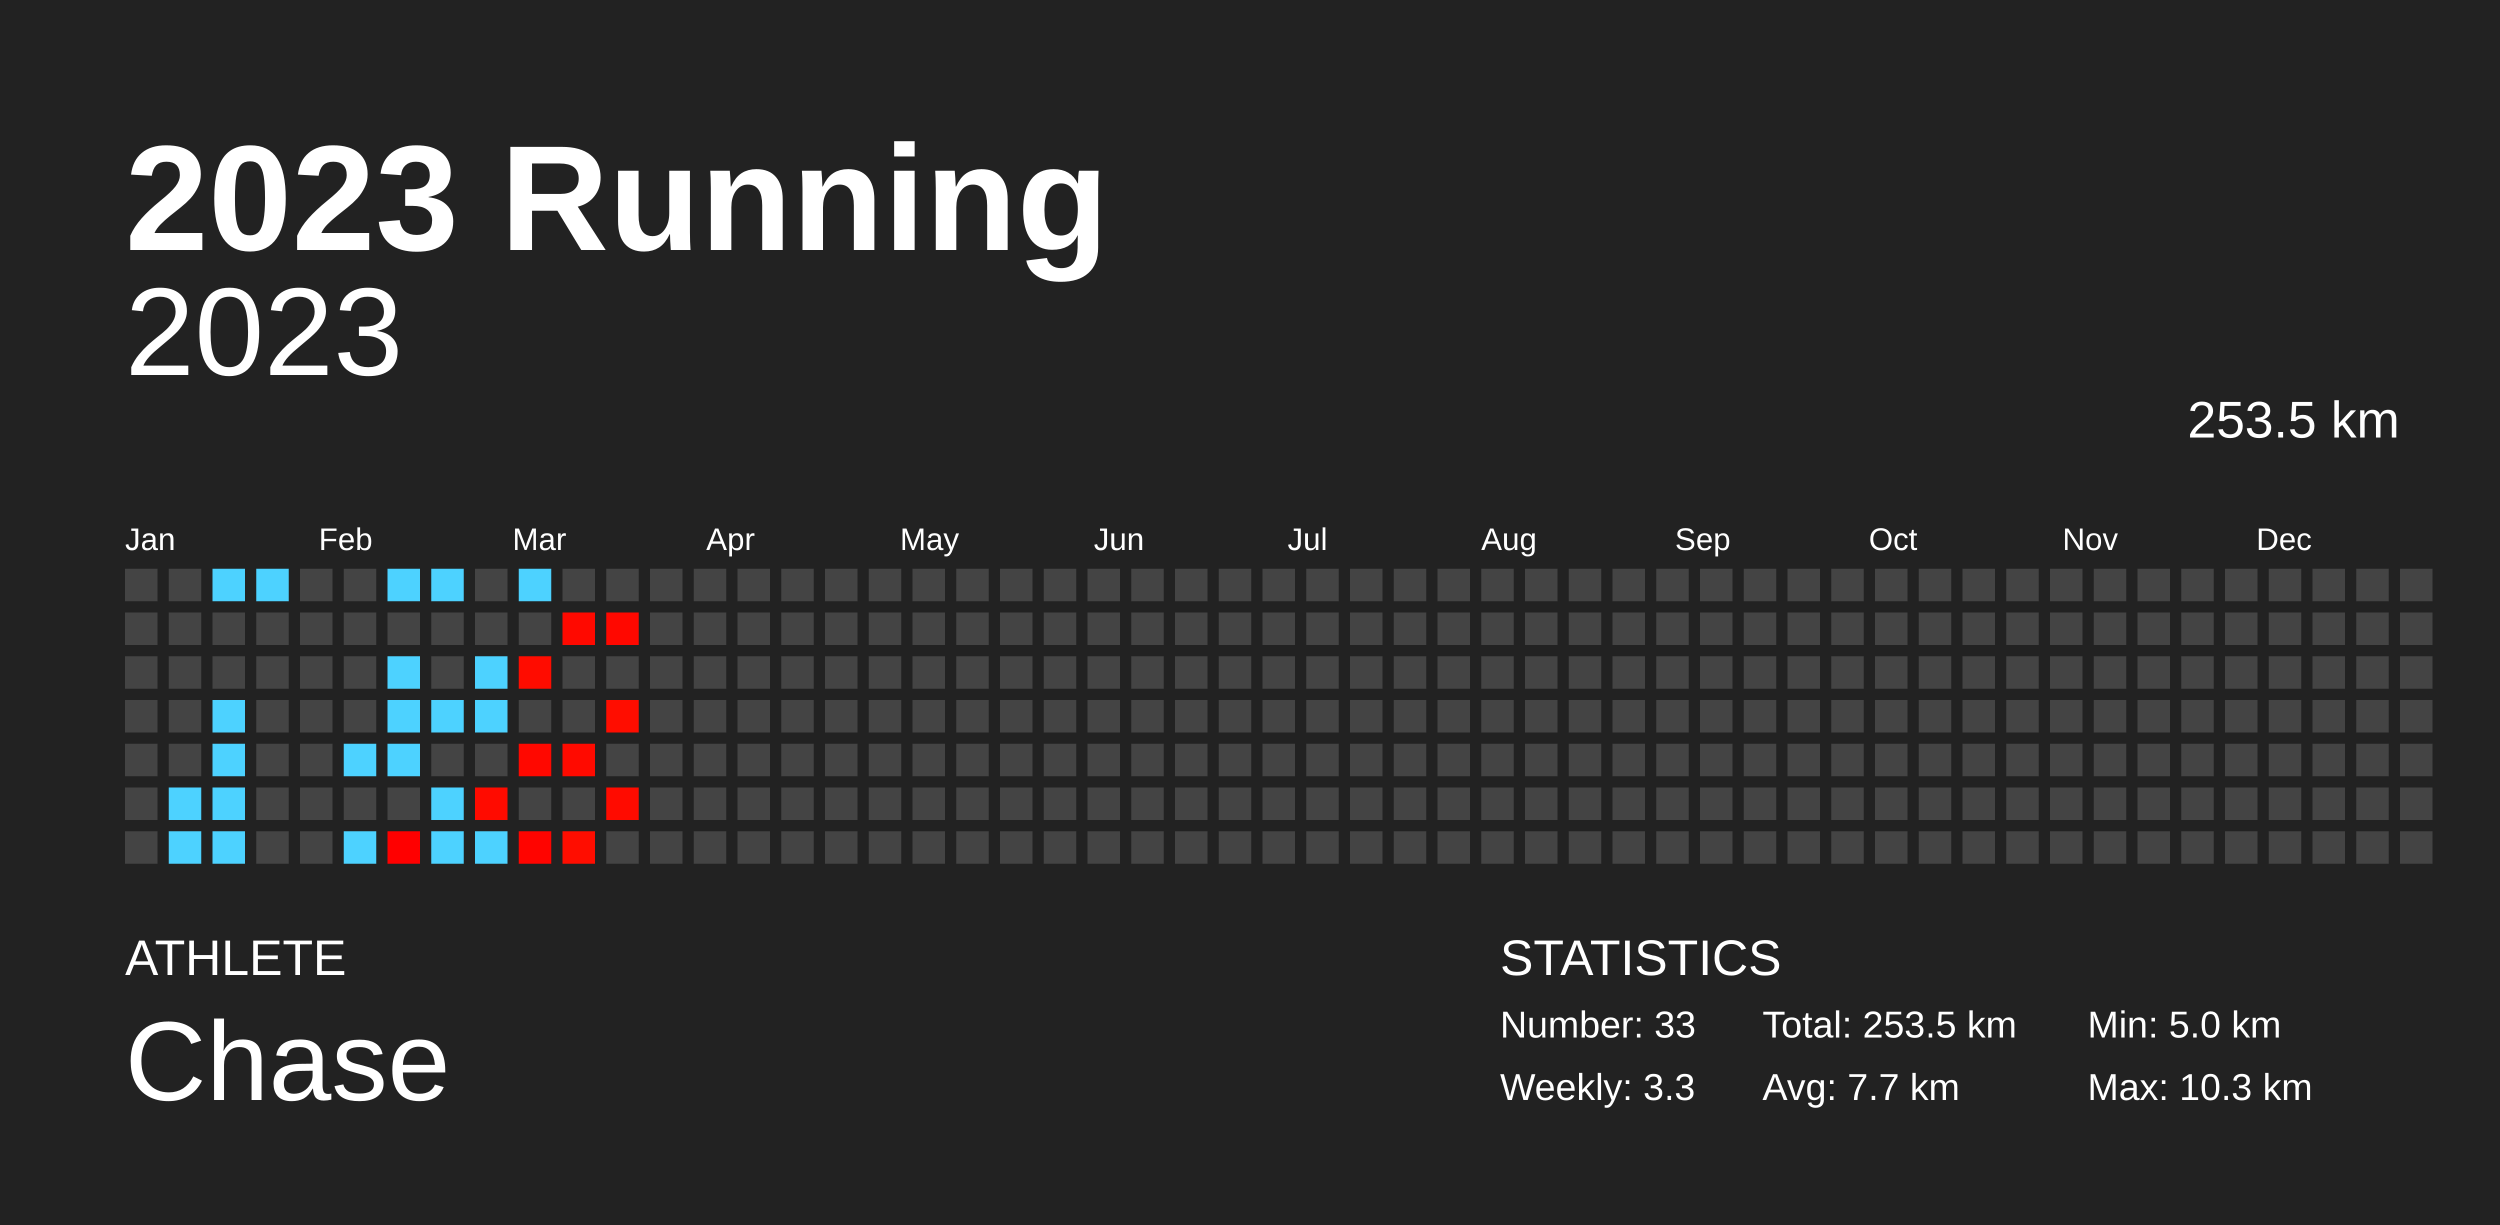
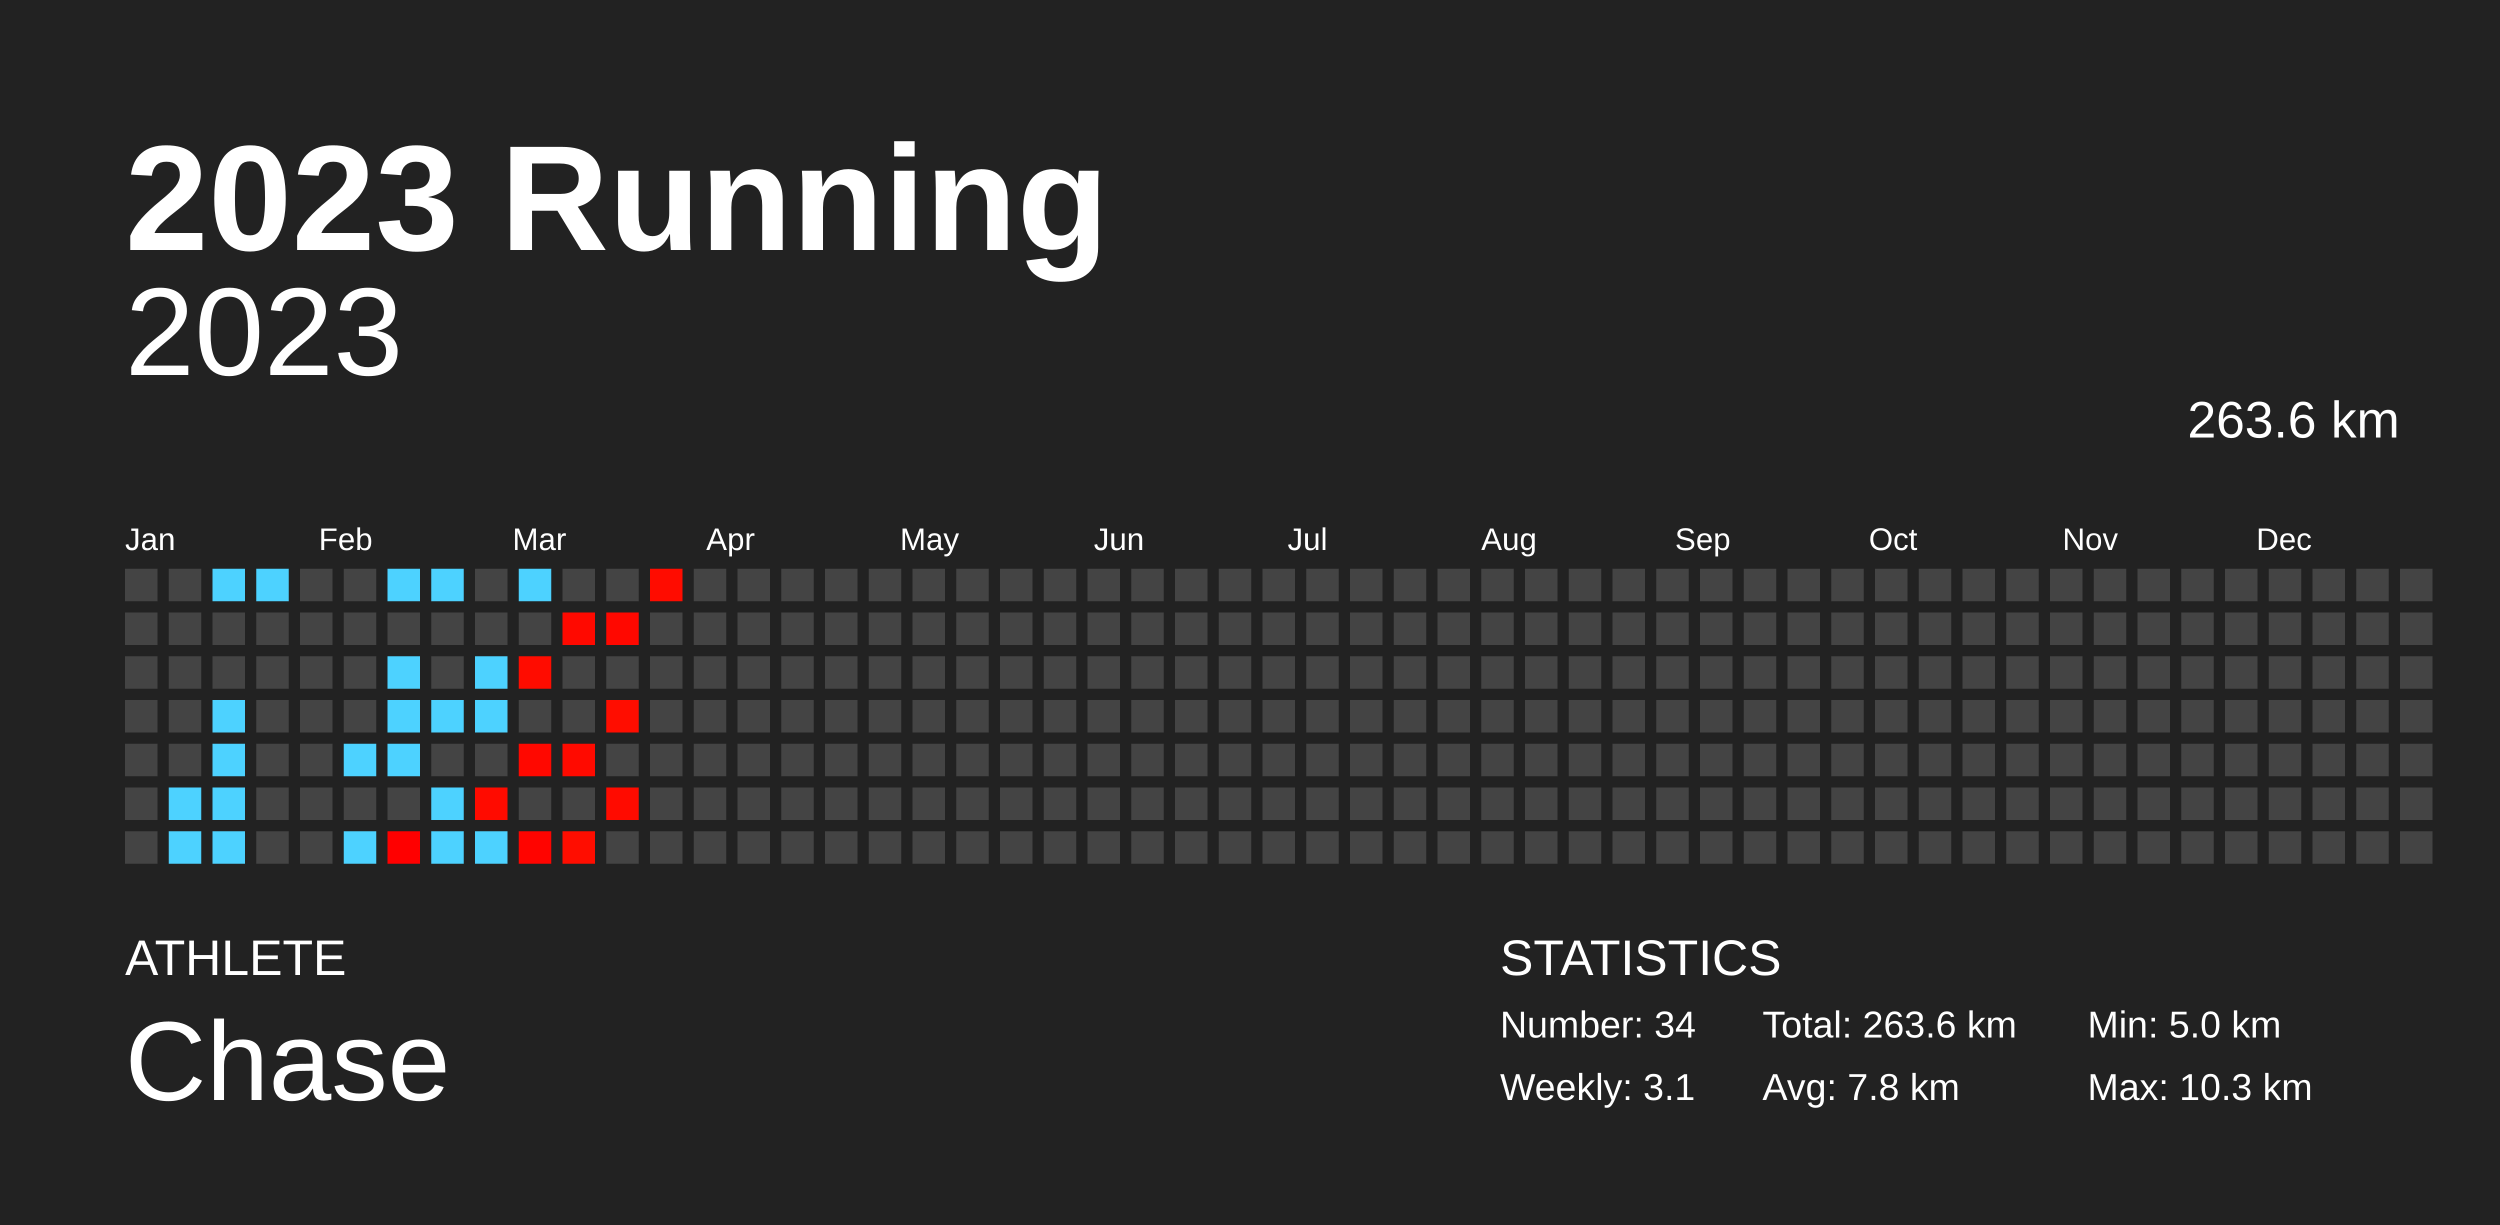
<svg xmlns="http://www.w3.org/2000/svg" baseProfile="full" height="98mm" version="1.1" viewBox="0,0,200,98" width="200mm">
  <defs />
  <rect fill="#222222" height="98" width="200" x="0" y="0" />
  <text fill="#FFFFFF" style="font-size:12px; font-family:Arial; font-weight:bold;" x="10" y="20">2023 Running</text>
  <text fill="#FFFFFF" style="font-size:4px; font-family:Arial" x="10" y="78">ATHLETE</text>
  <text fill="#FFFFFF" style="font-size:9px; font-family:Arial" x="10" y="88">Chase</text>
  <text fill="#FFFFFF" style="font-size:4px; font-family:Arial" x="120" y="78">STATISTICS</text>
-   <text fill="#FFFFFF" style="font-size:3px; font-family:Arial" x="120" y="83">Number: 33</text>
-   <text fill="#FFFFFF" style="font-size:3px; font-family:Arial" x="120" y="88">Weekly: 3.3</text>
-   <text fill="#FFFFFF" style="font-size:3px; font-family:Arial" x="141" y="83">Total: 253.5 km</text>
-   <text fill="#FFFFFF" style="font-size:3px; font-family:Arial" x="141" y="88">Avg: 7.7 km</text>
+   <text fill="#FFFFFF" style="font-size:3px; font-family:Arial" x="120" y="83">Number: 34</text>
+   <text fill="#FFFFFF" style="font-size:3px; font-family:Arial" x="120" y="88">Weekly: 3.1</text>
+   <text fill="#FFFFFF" style="font-size:3px; font-family:Arial" x="141" y="83">Total: 263.6 km</text>
+   <text fill="#FFFFFF" style="font-size:3px; font-family:Arial" x="141" y="88">Avg: 7.8 km</text>
  <text fill="#FFFFFF" style="font-size:3px; font-family:Arial" x="167" y="83">Min: 5.0 km</text>
  <text fill="#FFFFFF" style="font-size:3px; font-family:Arial" x="167" y="88">Max: 10.3 km</text>
  <text alignment-baseline="hanging" fill="#FFFFFF" style="font-size:10.0px; font-family:Arial;" x="10" y="30">2023</text>
-   <text alignment-baseline="hanging" fill="#FFFFFF" style="font-size:4.125px; font-family:Arial;" x="175" y="35">253.5 km</text>
+   <text alignment-baseline="hanging" fill="#FFFFFF" style="font-size:4.125px; font-family:Arial;" x="175" y="35">263.6 km</text>
  <text fill="#FFFFFF" style="font-size:2.5px; font-family:Arial" x="10.0" y="44">Jan</text>
  <text fill="#FFFFFF" style="font-size:2.5px; font-family:Arial" x="25.5" y="44">Feb</text>
  <text fill="#FFFFFF" style="font-size:2.5px; font-family:Arial" x="41.0" y="44">Mar</text>
  <text fill="#FFFFFF" style="font-size:2.5px; font-family:Arial" x="56.5" y="44">Apr</text>
  <text fill="#FFFFFF" style="font-size:2.5px; font-family:Arial" x="72.0" y="44">May</text>
  <text fill="#FFFFFF" style="font-size:2.5px; font-family:Arial" x="87.5" y="44">Jun</text>
  <text fill="#FFFFFF" style="font-size:2.5px; font-family:Arial" x="103.0" y="44">Jul</text>
  <text fill="#FFFFFF" style="font-size:2.5px; font-family:Arial" x="118.5" y="44">Aug</text>
  <text fill="#FFFFFF" style="font-size:2.5px; font-family:Arial" x="134.0" y="44">Sep</text>
  <text fill="#FFFFFF" style="font-size:2.5px; font-family:Arial" x="149.5" y="44">Oct</text>
  <text fill="#FFFFFF" style="font-size:2.5px; font-family:Arial" x="165.0" y="44">Nov</text>
  <text fill="#FFFFFF" style="font-size:2.5px; font-family:Arial" x="180.5" y="44">Dec</text>
  <rect fill="#444444" height="2.6" width="2.6" x="10.0" y="45.5" />
  <rect fill="#444444" height="2.6" width="2.6" x="10.0" y="49.0" />
  <rect fill="#444444" height="2.6" width="2.6" x="10.0" y="52.5" />
  <rect fill="#444444" height="2.6" width="2.6" x="10.0" y="56.0" />
  <rect fill="#444444" height="2.6" width="2.6" x="10.0" y="59.5" />
  <rect fill="#444444" height="2.6" width="2.6" x="10.0" y="63.0" />
  <rect fill="#444444" height="2.6" width="2.6" x="10.0" y="66.5" />
  <rect fill="#444444" height="2.6" width="2.6" x="13.5" y="45.5" />
  <rect fill="#444444" height="2.6" width="2.6" x="13.5" y="49.0" />
  <rect fill="#444444" height="2.6" width="2.6" x="13.5" y="52.5" />
  <rect fill="#444444" height="2.6" width="2.6" x="13.5" y="56.0" />
  <rect fill="#444444" height="2.6" width="2.6" x="13.5" y="59.5" />
  <rect fill="#4dd2ff" height="2.6" width="2.6" x="13.5" y="63.0" />
  <rect fill="#4dd2ff" height="2.6" width="2.6" x="13.5" y="66.5" />
  <rect fill="#4dd2ff" height="2.6" width="2.6" x="17.0" y="45.5" />
  <rect fill="#444444" height="2.6" width="2.6" x="17.0" y="49.0" />
  <rect fill="#444444" height="2.6" width="2.6" x="17.0" y="52.5" />
  <rect fill="#4dd2ff" height="2.6" width="2.6" x="17.0" y="56.0" />
  <rect fill="#4dd2ff" height="2.6" width="2.6" x="17.0" y="59.5" />
  <rect fill="#4dd2ff" height="2.6" width="2.6" x="17.0" y="63.0" />
  <rect fill="#4dd2ff" height="2.6" width="2.6" x="17.0" y="66.5" />
  <rect fill="#4dd2ff" height="2.6" width="2.6" x="20.5" y="45.5" />
  <rect fill="#444444" height="2.6" width="2.6" x="20.5" y="49.0" />
  <rect fill="#444444" height="2.6" width="2.6" x="20.5" y="52.5" />
  <rect fill="#444444" height="2.6" width="2.6" x="20.5" y="56.0" />
  <rect fill="#444444" height="2.6" width="2.6" x="20.5" y="59.5" />
  <rect fill="#444444" height="2.6" width="2.6" x="20.5" y="63.0" />
  <rect fill="#444444" height="2.6" width="2.6" x="20.5" y="66.5" />
  <rect fill="#444444" height="2.6" width="2.6" x="24.0" y="45.5" />
  <rect fill="#444444" height="2.6" width="2.6" x="24.0" y="49.0" />
  <rect fill="#444444" height="2.6" width="2.6" x="24.0" y="52.5" />
  <rect fill="#444444" height="2.6" width="2.6" x="24.0" y="56.0" />
  <rect fill="#444444" height="2.6" width="2.6" x="24.0" y="59.5" />
  <rect fill="#444444" height="2.6" width="2.6" x="24.0" y="63.0" />
  <rect fill="#444444" height="2.6" width="2.6" x="24.0" y="66.5" />
  <rect fill="#444444" height="2.6" width="2.6" x="27.5" y="45.5" />
  <rect fill="#444444" height="2.6" width="2.6" x="27.5" y="49.0" />
  <rect fill="#444444" height="2.6" width="2.6" x="27.5" y="52.5" />
  <rect fill="#444444" height="2.6" width="2.6" x="27.5" y="56.0" />
  <rect fill="#4dd2ff" height="2.6" width="2.6" x="27.5" y="59.5" />
  <rect fill="#444444" height="2.6" width="2.6" x="27.5" y="63.0" />
  <rect fill="#4dd2ff" height="2.6" width="2.6" x="27.5" y="66.5" />
  <rect fill="#4dd2ff" height="2.6" width="2.6" x="31.0" y="45.5" />
  <rect fill="#444444" height="2.6" width="2.6" x="31.0" y="49.0" />
  <rect fill="#4dd2ff" height="2.6" width="2.6" x="31.0" y="52.5" />
  <rect fill="#4dd2ff" height="2.6" width="2.6" x="31.0" y="56.0" />
  <rect fill="#4dd2ff" height="2.6" width="2.6" x="31.0" y="59.5" />
  <rect fill="#444444" height="2.6" width="2.6" x="31.0" y="63.0" />
  <rect fill="#ff0000" height="2.6" width="2.6" x="31.0" y="66.5" />
  <rect fill="#4dd2ff" height="2.6" width="2.6" x="34.5" y="45.5" />
  <rect fill="#444444" height="2.6" width="2.6" x="34.5" y="49.0" />
  <rect fill="#444444" height="2.6" width="2.6" x="34.5" y="52.5" />
  <rect fill="#4dd2ff" height="2.6" width="2.6" x="34.5" y="56.0" />
  <rect fill="#444444" height="2.6" width="2.6" x="34.5" y="59.5" />
  <rect fill="#4dd2ff" height="2.6" width="2.6" x="34.5" y="63.0" />
  <rect fill="#4dd2ff" height="2.6" width="2.6" x="34.5" y="66.5" />
  <rect fill="#444444" height="2.6" width="2.6" x="38.0" y="45.5" />
  <rect fill="#444444" height="2.6" width="2.6" x="38.0" y="49.0" />
  <rect fill="#4dd2ff" height="2.6" width="2.6" x="38.0" y="52.5" />
  <rect fill="#4dd2ff" height="2.6" width="2.6" x="38.0" y="56.0" />
  <rect fill="#444444" height="2.6" width="2.6" x="38.0" y="59.5" />
  <rect fill="#ff0b00" height="2.6" width="2.6" x="38.0" y="63.0" />
  <rect fill="#4dd2ff" height="2.6" width="2.6" x="38.0" y="66.5" />
  <rect fill="#4dd2ff" height="2.6" width="2.6" x="41.5" y="45.5" />
  <rect fill="#444444" height="2.6" width="2.6" x="41.5" y="49.0" />
  <rect fill="#ff0c00" height="2.6" width="2.6" x="41.5" y="52.5" />
  <rect fill="#444444" height="2.6" width="2.6" x="41.5" y="56.0" />
  <rect fill="#ff0800" height="2.6" width="2.6" x="41.5" y="59.5" />
  <rect fill="#444444" height="2.6" width="2.6" x="41.5" y="63.0" />
  <rect fill="#ff0400" height="2.6" width="2.6" x="41.5" y="66.5" />
  <rect fill="#444444" height="2.6" width="2.6" x="45.0" y="45.5" />
  <rect fill="#ff0900" height="2.6" width="2.6" x="45.0" y="49.0" />
  <rect fill="#444444" height="2.6" width="2.6" x="45.0" y="52.5" />
  <rect fill="#444444" height="2.6" width="2.6" x="45.0" y="56.0" />
  <rect fill="#ff0a00" height="2.6" width="2.6" x="45.0" y="59.5" />
  <rect fill="#444444" height="2.6" width="2.6" x="45.0" y="63.0" />
  <rect fill="#ff0d00" height="2.6" width="2.6" x="45.0" y="66.5" />
  <rect fill="#444444" height="2.6" width="2.6" x="48.5" y="45.5" />
  <rect fill="#ff0800" height="2.6" width="2.6" x="48.5" y="49.0" />
  <rect fill="#444444" height="2.6" width="2.6" x="48.5" y="52.5" />
  <rect fill="#ff0d00" height="2.6" width="2.6" x="48.5" y="56.0" />
  <rect fill="#444444" height="2.6" width="2.6" x="48.5" y="59.5" />
  <rect fill="#ff0b00" height="2.6" width="2.6" x="48.5" y="63.0" />
  <rect fill="#444444" height="2.6" width="2.6" x="48.5" y="66.5" />
-   <rect fill="#444444" height="2.6" width="2.6" x="52.0" y="45.5" />
+   <rect fill="#ff0c00" height="2.6" width="2.6" x="52.0" y="45.5" />
  <rect fill="#444444" height="2.6" width="2.6" x="52.0" y="49.0" />
  <rect fill="#444444" height="2.6" width="2.6" x="52.0" y="52.5" />
  <rect fill="#444444" height="2.6" width="2.6" x="52.0" y="56.0" />
  <rect fill="#444444" height="2.6" width="2.6" x="52.0" y="59.5" />
  <rect fill="#444444" height="2.6" width="2.6" x="52.0" y="63.0" />
  <rect fill="#444444" height="2.6" width="2.6" x="52.0" y="66.5" />
  <rect fill="#444444" height="2.6" width="2.6" x="55.5" y="45.5" />
  <rect fill="#444444" height="2.6" width="2.6" x="55.5" y="49.0" />
  <rect fill="#444444" height="2.6" width="2.6" x="55.5" y="52.5" />
  <rect fill="#444444" height="2.6" width="2.6" x="55.5" y="56.0" />
  <rect fill="#444444" height="2.6" width="2.6" x="55.5" y="59.5" />
  <rect fill="#444444" height="2.6" width="2.6" x="55.5" y="63.0" />
  <rect fill="#444444" height="2.6" width="2.6" x="55.5" y="66.5" />
  <rect fill="#444444" height="2.6" width="2.6" x="59.0" y="45.5" />
  <rect fill="#444444" height="2.6" width="2.6" x="59.0" y="49.0" />
  <rect fill="#444444" height="2.6" width="2.6" x="59.0" y="52.5" />
  <rect fill="#444444" height="2.6" width="2.6" x="59.0" y="56.0" />
  <rect fill="#444444" height="2.6" width="2.6" x="59.0" y="59.5" />
  <rect fill="#444444" height="2.6" width="2.6" x="59.0" y="63.0" />
  <rect fill="#444444" height="2.6" width="2.6" x="59.0" y="66.5" />
  <rect fill="#444444" height="2.6" width="2.6" x="62.5" y="45.5" />
  <rect fill="#444444" height="2.6" width="2.6" x="62.5" y="49.0" />
  <rect fill="#444444" height="2.6" width="2.6" x="62.5" y="52.5" />
  <rect fill="#444444" height="2.6" width="2.6" x="62.5" y="56.0" />
  <rect fill="#444444" height="2.6" width="2.6" x="62.5" y="59.5" />
  <rect fill="#444444" height="2.6" width="2.6" x="62.5" y="63.0" />
  <rect fill="#444444" height="2.6" width="2.6" x="62.5" y="66.5" />
  <rect fill="#444444" height="2.6" width="2.6" x="66.0" y="45.5" />
  <rect fill="#444444" height="2.6" width="2.6" x="66.0" y="49.0" />
  <rect fill="#444444" height="2.6" width="2.6" x="66.0" y="52.5" />
  <rect fill="#444444" height="2.6" width="2.6" x="66.0" y="56.0" />
  <rect fill="#444444" height="2.6" width="2.6" x="66.0" y="59.5" />
  <rect fill="#444444" height="2.6" width="2.6" x="66.0" y="63.0" />
  <rect fill="#444444" height="2.6" width="2.6" x="66.0" y="66.5" />
  <rect fill="#444444" height="2.6" width="2.6" x="69.5" y="45.5" />
  <rect fill="#444444" height="2.6" width="2.6" x="69.5" y="49.0" />
  <rect fill="#444444" height="2.6" width="2.6" x="69.5" y="52.5" />
  <rect fill="#444444" height="2.6" width="2.6" x="69.5" y="56.0" />
  <rect fill="#444444" height="2.6" width="2.6" x="69.5" y="59.5" />
  <rect fill="#444444" height="2.6" width="2.6" x="69.5" y="63.0" />
  <rect fill="#444444" height="2.6" width="2.6" x="69.5" y="66.5" />
  <rect fill="#444444" height="2.6" width="2.6" x="73.0" y="45.5" />
  <rect fill="#444444" height="2.6" width="2.6" x="73.0" y="49.0" />
  <rect fill="#444444" height="2.6" width="2.6" x="73.0" y="52.5" />
  <rect fill="#444444" height="2.6" width="2.6" x="73.0" y="56.0" />
  <rect fill="#444444" height="2.6" width="2.6" x="73.0" y="59.5" />
  <rect fill="#444444" height="2.6" width="2.6" x="73.0" y="63.0" />
  <rect fill="#444444" height="2.6" width="2.6" x="73.0" y="66.5" />
  <rect fill="#444444" height="2.6" width="2.6" x="76.5" y="45.5" />
  <rect fill="#444444" height="2.6" width="2.6" x="76.5" y="49.0" />
  <rect fill="#444444" height="2.6" width="2.6" x="76.5" y="52.5" />
  <rect fill="#444444" height="2.6" width="2.6" x="76.5" y="56.0" />
  <rect fill="#444444" height="2.6" width="2.6" x="76.5" y="59.5" />
  <rect fill="#444444" height="2.6" width="2.6" x="76.5" y="63.0" />
  <rect fill="#444444" height="2.6" width="2.6" x="76.5" y="66.5" />
  <rect fill="#444444" height="2.6" width="2.6" x="80.0" y="45.5" />
  <rect fill="#444444" height="2.6" width="2.6" x="80.0" y="49.0" />
  <rect fill="#444444" height="2.6" width="2.6" x="80.0" y="52.5" />
  <rect fill="#444444" height="2.6" width="2.6" x="80.0" y="56.0" />
  <rect fill="#444444" height="2.6" width="2.6" x="80.0" y="59.5" />
  <rect fill="#444444" height="2.6" width="2.6" x="80.0" y="63.0" />
  <rect fill="#444444" height="2.6" width="2.6" x="80.0" y="66.5" />
  <rect fill="#444444" height="2.6" width="2.6" x="83.5" y="45.5" />
  <rect fill="#444444" height="2.6" width="2.6" x="83.5" y="49.0" />
  <rect fill="#444444" height="2.6" width="2.6" x="83.5" y="52.5" />
  <rect fill="#444444" height="2.6" width="2.6" x="83.5" y="56.0" />
  <rect fill="#444444" height="2.6" width="2.6" x="83.5" y="59.5" />
  <rect fill="#444444" height="2.6" width="2.6" x="83.5" y="63.0" />
  <rect fill="#444444" height="2.6" width="2.6" x="83.5" y="66.5" />
  <rect fill="#444444" height="2.6" width="2.6" x="87.0" y="45.5" />
  <rect fill="#444444" height="2.6" width="2.6" x="87.0" y="49.0" />
  <rect fill="#444444" height="2.6" width="2.6" x="87.0" y="52.5" />
  <rect fill="#444444" height="2.6" width="2.6" x="87.0" y="56.0" />
  <rect fill="#444444" height="2.6" width="2.6" x="87.0" y="59.5" />
  <rect fill="#444444" height="2.6" width="2.6" x="87.0" y="63.0" />
  <rect fill="#444444" height="2.6" width="2.6" x="87.0" y="66.5" />
  <rect fill="#444444" height="2.6" width="2.6" x="90.5" y="45.5" />
  <rect fill="#444444" height="2.6" width="2.6" x="90.5" y="49.0" />
  <rect fill="#444444" height="2.6" width="2.6" x="90.5" y="52.5" />
  <rect fill="#444444" height="2.6" width="2.6" x="90.5" y="56.0" />
  <rect fill="#444444" height="2.6" width="2.6" x="90.5" y="59.5" />
  <rect fill="#444444" height="2.6" width="2.6" x="90.5" y="63.0" />
  <rect fill="#444444" height="2.6" width="2.6" x="90.5" y="66.5" />
  <rect fill="#444444" height="2.6" width="2.6" x="94.0" y="45.5" />
  <rect fill="#444444" height="2.6" width="2.6" x="94.0" y="49.0" />
  <rect fill="#444444" height="2.6" width="2.6" x="94.0" y="52.5" />
  <rect fill="#444444" height="2.6" width="2.6" x="94.0" y="56.0" />
  <rect fill="#444444" height="2.6" width="2.6" x="94.0" y="59.5" />
  <rect fill="#444444" height="2.6" width="2.6" x="94.0" y="63.0" />
  <rect fill="#444444" height="2.6" width="2.6" x="94.0" y="66.5" />
  <rect fill="#444444" height="2.6" width="2.6" x="97.5" y="45.5" />
  <rect fill="#444444" height="2.6" width="2.6" x="97.5" y="49.0" />
  <rect fill="#444444" height="2.6" width="2.6" x="97.5" y="52.5" />
  <rect fill="#444444" height="2.6" width="2.6" x="97.5" y="56.0" />
  <rect fill="#444444" height="2.6" width="2.6" x="97.5" y="59.5" />
  <rect fill="#444444" height="2.6" width="2.6" x="97.5" y="63.0" />
  <rect fill="#444444" height="2.6" width="2.6" x="97.5" y="66.5" />
  <rect fill="#444444" height="2.6" width="2.6" x="101.0" y="45.5" />
  <rect fill="#444444" height="2.6" width="2.6" x="101.0" y="49.0" />
  <rect fill="#444444" height="2.6" width="2.6" x="101.0" y="52.5" />
  <rect fill="#444444" height="2.6" width="2.6" x="101.0" y="56.0" />
  <rect fill="#444444" height="2.6" width="2.6" x="101.0" y="59.5" />
  <rect fill="#444444" height="2.6" width="2.6" x="101.0" y="63.0" />
  <rect fill="#444444" height="2.6" width="2.6" x="101.0" y="66.5" />
  <rect fill="#444444" height="2.6" width="2.6" x="104.5" y="45.5" />
  <rect fill="#444444" height="2.6" width="2.6" x="104.5" y="49.0" />
  <rect fill="#444444" height="2.6" width="2.6" x="104.5" y="52.5" />
  <rect fill="#444444" height="2.6" width="2.6" x="104.5" y="56.0" />
  <rect fill="#444444" height="2.6" width="2.6" x="104.5" y="59.5" />
  <rect fill="#444444" height="2.6" width="2.6" x="104.5" y="63.0" />
  <rect fill="#444444" height="2.6" width="2.6" x="104.5" y="66.5" />
  <rect fill="#444444" height="2.6" width="2.6" x="108.0" y="45.5" />
  <rect fill="#444444" height="2.6" width="2.6" x="108.0" y="49.0" />
  <rect fill="#444444" height="2.6" width="2.6" x="108.0" y="52.5" />
  <rect fill="#444444" height="2.6" width="2.6" x="108.0" y="56.0" />
  <rect fill="#444444" height="2.6" width="2.6" x="108.0" y="59.5" />
  <rect fill="#444444" height="2.6" width="2.6" x="108.0" y="63.0" />
  <rect fill="#444444" height="2.6" width="2.6" x="108.0" y="66.5" />
  <rect fill="#444444" height="2.6" width="2.6" x="111.5" y="45.5" />
  <rect fill="#444444" height="2.6" width="2.6" x="111.5" y="49.0" />
  <rect fill="#444444" height="2.6" width="2.6" x="111.5" y="52.5" />
  <rect fill="#444444" height="2.6" width="2.6" x="111.5" y="56.0" />
  <rect fill="#444444" height="2.6" width="2.6" x="111.5" y="59.5" />
  <rect fill="#444444" height="2.6" width="2.6" x="111.5" y="63.0" />
  <rect fill="#444444" height="2.6" width="2.6" x="111.5" y="66.5" />
  <rect fill="#444444" height="2.6" width="2.6" x="115.0" y="45.5" />
  <rect fill="#444444" height="2.6" width="2.6" x="115.0" y="49.0" />
  <rect fill="#444444" height="2.6" width="2.6" x="115.0" y="52.5" />
  <rect fill="#444444" height="2.6" width="2.6" x="115.0" y="56.0" />
  <rect fill="#444444" height="2.6" width="2.6" x="115.0" y="59.5" />
  <rect fill="#444444" height="2.6" width="2.6" x="115.0" y="63.0" />
  <rect fill="#444444" height="2.6" width="2.6" x="115.0" y="66.5" />
  <rect fill="#444444" height="2.6" width="2.6" x="118.5" y="45.5" />
  <rect fill="#444444" height="2.6" width="2.6" x="118.5" y="49.0" />
  <rect fill="#444444" height="2.6" width="2.6" x="118.5" y="52.5" />
  <rect fill="#444444" height="2.6" width="2.6" x="118.5" y="56.0" />
  <rect fill="#444444" height="2.6" width="2.6" x="118.5" y="59.5" />
  <rect fill="#444444" height="2.6" width="2.6" x="118.5" y="63.0" />
  <rect fill="#444444" height="2.6" width="2.6" x="118.5" y="66.5" />
  <rect fill="#444444" height="2.6" width="2.6" x="122.0" y="45.5" />
  <rect fill="#444444" height="2.6" width="2.6" x="122.0" y="49.0" />
  <rect fill="#444444" height="2.6" width="2.6" x="122.0" y="52.5" />
  <rect fill="#444444" height="2.6" width="2.6" x="122.0" y="56.0" />
  <rect fill="#444444" height="2.6" width="2.6" x="122.0" y="59.5" />
  <rect fill="#444444" height="2.6" width="2.6" x="122.0" y="63.0" />
  <rect fill="#444444" height="2.6" width="2.6" x="122.0" y="66.5" />
  <rect fill="#444444" height="2.6" width="2.6" x="125.5" y="45.5" />
  <rect fill="#444444" height="2.6" width="2.6" x="125.5" y="49.0" />
  <rect fill="#444444" height="2.6" width="2.6" x="125.5" y="52.5" />
  <rect fill="#444444" height="2.6" width="2.6" x="125.5" y="56.0" />
  <rect fill="#444444" height="2.6" width="2.6" x="125.5" y="59.5" />
  <rect fill="#444444" height="2.6" width="2.6" x="125.5" y="63.0" />
  <rect fill="#444444" height="2.6" width="2.6" x="125.5" y="66.5" />
  <rect fill="#444444" height="2.6" width="2.6" x="129.0" y="45.5" />
  <rect fill="#444444" height="2.6" width="2.6" x="129.0" y="49.0" />
  <rect fill="#444444" height="2.6" width="2.6" x="129.0" y="52.5" />
  <rect fill="#444444" height="2.6" width="2.6" x="129.0" y="56.0" />
  <rect fill="#444444" height="2.6" width="2.6" x="129.0" y="59.5" />
  <rect fill="#444444" height="2.6" width="2.6" x="129.0" y="63.0" />
  <rect fill="#444444" height="2.6" width="2.6" x="129.0" y="66.5" />
  <rect fill="#444444" height="2.6" width="2.6" x="132.5" y="45.5" />
  <rect fill="#444444" height="2.6" width="2.6" x="132.5" y="49.0" />
  <rect fill="#444444" height="2.6" width="2.6" x="132.5" y="52.5" />
  <rect fill="#444444" height="2.6" width="2.6" x="132.5" y="56.0" />
  <rect fill="#444444" height="2.6" width="2.6" x="132.5" y="59.5" />
  <rect fill="#444444" height="2.6" width="2.6" x="132.5" y="63.0" />
  <rect fill="#444444" height="2.6" width="2.6" x="132.5" y="66.5" />
  <rect fill="#444444" height="2.6" width="2.6" x="136.0" y="45.5" />
  <rect fill="#444444" height="2.6" width="2.6" x="136.0" y="49.0" />
  <rect fill="#444444" height="2.6" width="2.6" x="136.0" y="52.5" />
  <rect fill="#444444" height="2.6" width="2.6" x="136.0" y="56.0" />
  <rect fill="#444444" height="2.6" width="2.6" x="136.0" y="59.5" />
  <rect fill="#444444" height="2.6" width="2.6" x="136.0" y="63.0" />
  <rect fill="#444444" height="2.6" width="2.6" x="136.0" y="66.5" />
  <rect fill="#444444" height="2.6" width="2.6" x="139.5" y="45.5" />
  <rect fill="#444444" height="2.6" width="2.6" x="139.5" y="49.0" />
  <rect fill="#444444" height="2.6" width="2.6" x="139.5" y="52.5" />
  <rect fill="#444444" height="2.6" width="2.6" x="139.5" y="56.0" />
  <rect fill="#444444" height="2.6" width="2.6" x="139.5" y="59.5" />
  <rect fill="#444444" height="2.6" width="2.6" x="139.5" y="63.0" />
  <rect fill="#444444" height="2.6" width="2.6" x="139.5" y="66.5" />
  <rect fill="#444444" height="2.6" width="2.6" x="143.0" y="45.5" />
  <rect fill="#444444" height="2.6" width="2.6" x="143.0" y="49.0" />
  <rect fill="#444444" height="2.6" width="2.6" x="143.0" y="52.5" />
  <rect fill="#444444" height="2.6" width="2.6" x="143.0" y="56.0" />
  <rect fill="#444444" height="2.6" width="2.6" x="143.0" y="59.5" />
  <rect fill="#444444" height="2.6" width="2.6" x="143.0" y="63.0" />
  <rect fill="#444444" height="2.6" width="2.6" x="143.0" y="66.5" />
  <rect fill="#444444" height="2.6" width="2.6" x="146.5" y="45.5" />
  <rect fill="#444444" height="2.6" width="2.6" x="146.5" y="49.0" />
  <rect fill="#444444" height="2.6" width="2.6" x="146.5" y="52.5" />
  <rect fill="#444444" height="2.6" width="2.6" x="146.5" y="56.0" />
  <rect fill="#444444" height="2.6" width="2.6" x="146.5" y="59.5" />
  <rect fill="#444444" height="2.6" width="2.6" x="146.5" y="63.0" />
  <rect fill="#444444" height="2.6" width="2.6" x="146.5" y="66.5" />
  <rect fill="#444444" height="2.6" width="2.6" x="150.0" y="45.5" />
  <rect fill="#444444" height="2.6" width="2.6" x="150.0" y="49.0" />
  <rect fill="#444444" height="2.6" width="2.6" x="150.0" y="52.5" />
  <rect fill="#444444" height="2.6" width="2.6" x="150.0" y="56.0" />
  <rect fill="#444444" height="2.6" width="2.6" x="150.0" y="59.5" />
  <rect fill="#444444" height="2.6" width="2.6" x="150.0" y="63.0" />
  <rect fill="#444444" height="2.6" width="2.6" x="150.0" y="66.5" />
  <rect fill="#444444" height="2.6" width="2.6" x="153.5" y="45.5" />
  <rect fill="#444444" height="2.6" width="2.6" x="153.5" y="49.0" />
  <rect fill="#444444" height="2.6" width="2.6" x="153.5" y="52.5" />
  <rect fill="#444444" height="2.6" width="2.6" x="153.5" y="56.0" />
  <rect fill="#444444" height="2.6" width="2.6" x="153.5" y="59.5" />
  <rect fill="#444444" height="2.6" width="2.6" x="153.5" y="63.0" />
  <rect fill="#444444" height="2.6" width="2.6" x="153.5" y="66.5" />
  <rect fill="#444444" height="2.6" width="2.6" x="157.0" y="45.5" />
  <rect fill="#444444" height="2.6" width="2.6" x="157.0" y="49.0" />
  <rect fill="#444444" height="2.6" width="2.6" x="157.0" y="52.5" />
  <rect fill="#444444" height="2.6" width="2.6" x="157.0" y="56.0" />
  <rect fill="#444444" height="2.6" width="2.6" x="157.0" y="59.5" />
  <rect fill="#444444" height="2.6" width="2.6" x="157.0" y="63.0" />
  <rect fill="#444444" height="2.6" width="2.6" x="157.0" y="66.5" />
  <rect fill="#444444" height="2.6" width="2.6" x="160.5" y="45.5" />
  <rect fill="#444444" height="2.6" width="2.6" x="160.5" y="49.0" />
  <rect fill="#444444" height="2.6" width="2.6" x="160.5" y="52.5" />
  <rect fill="#444444" height="2.6" width="2.6" x="160.5" y="56.0" />
  <rect fill="#444444" height="2.6" width="2.6" x="160.5" y="59.5" />
  <rect fill="#444444" height="2.6" width="2.6" x="160.5" y="63.0" />
  <rect fill="#444444" height="2.6" width="2.6" x="160.5" y="66.5" />
  <rect fill="#444444" height="2.6" width="2.6" x="164.0" y="45.5" />
  <rect fill="#444444" height="2.6" width="2.6" x="164.0" y="49.0" />
  <rect fill="#444444" height="2.6" width="2.6" x="164.0" y="52.5" />
  <rect fill="#444444" height="2.6" width="2.6" x="164.0" y="56.0" />
  <rect fill="#444444" height="2.6" width="2.6" x="164.0" y="59.5" />
  <rect fill="#444444" height="2.6" width="2.6" x="164.0" y="63.0" />
  <rect fill="#444444" height="2.6" width="2.6" x="164.0" y="66.5" />
  <rect fill="#444444" height="2.6" width="2.6" x="167.5" y="45.5" />
  <rect fill="#444444" height="2.6" width="2.6" x="167.5" y="49.0" />
  <rect fill="#444444" height="2.6" width="2.6" x="167.5" y="52.5" />
  <rect fill="#444444" height="2.6" width="2.6" x="167.5" y="56.0" />
  <rect fill="#444444" height="2.6" width="2.6" x="167.5" y="59.5" />
  <rect fill="#444444" height="2.6" width="2.6" x="167.5" y="63.0" />
  <rect fill="#444444" height="2.6" width="2.6" x="167.5" y="66.5" />
  <rect fill="#444444" height="2.6" width="2.6" x="171.0" y="45.5" />
  <rect fill="#444444" height="2.6" width="2.6" x="171.0" y="49.0" />
  <rect fill="#444444" height="2.6" width="2.6" x="171.0" y="52.5" />
  <rect fill="#444444" height="2.6" width="2.6" x="171.0" y="56.0" />
  <rect fill="#444444" height="2.6" width="2.6" x="171.0" y="59.5" />
  <rect fill="#444444" height="2.6" width="2.6" x="171.0" y="63.0" />
  <rect fill="#444444" height="2.6" width="2.6" x="171.0" y="66.5" />
  <rect fill="#444444" height="2.6" width="2.6" x="174.5" y="45.5" />
  <rect fill="#444444" height="2.6" width="2.6" x="174.5" y="49.0" />
  <rect fill="#444444" height="2.6" width="2.6" x="174.5" y="52.5" />
  <rect fill="#444444" height="2.6" width="2.6" x="174.5" y="56.0" />
  <rect fill="#444444" height="2.6" width="2.6" x="174.5" y="59.5" />
  <rect fill="#444444" height="2.6" width="2.6" x="174.5" y="63.0" />
  <rect fill="#444444" height="2.6" width="2.6" x="174.5" y="66.5" />
  <rect fill="#444444" height="2.6" width="2.6" x="178.0" y="45.5" />
  <rect fill="#444444" height="2.6" width="2.6" x="178.0" y="49.0" />
  <rect fill="#444444" height="2.6" width="2.6" x="178.0" y="52.5" />
  <rect fill="#444444" height="2.6" width="2.6" x="178.0" y="56.0" />
  <rect fill="#444444" height="2.6" width="2.6" x="178.0" y="59.5" />
  <rect fill="#444444" height="2.6" width="2.6" x="178.0" y="63.0" />
  <rect fill="#444444" height="2.6" width="2.6" x="178.0" y="66.5" />
  <rect fill="#444444" height="2.6" width="2.6" x="181.5" y="45.5" />
  <rect fill="#444444" height="2.6" width="2.6" x="181.5" y="49.0" />
  <rect fill="#444444" height="2.6" width="2.6" x="181.5" y="52.5" />
  <rect fill="#444444" height="2.6" width="2.6" x="181.5" y="56.0" />
  <rect fill="#444444" height="2.6" width="2.6" x="181.5" y="59.5" />
  <rect fill="#444444" height="2.6" width="2.6" x="181.5" y="63.0" />
  <rect fill="#444444" height="2.6" width="2.6" x="181.5" y="66.5" />
  <rect fill="#444444" height="2.6" width="2.6" x="185.0" y="45.5" />
  <rect fill="#444444" height="2.6" width="2.6" x="185.0" y="49.0" />
  <rect fill="#444444" height="2.6" width="2.6" x="185.0" y="52.5" />
  <rect fill="#444444" height="2.6" width="2.6" x="185.0" y="56.0" />
  <rect fill="#444444" height="2.6" width="2.6" x="185.0" y="59.5" />
  <rect fill="#444444" height="2.6" width="2.6" x="185.0" y="63.0" />
  <rect fill="#444444" height="2.6" width="2.6" x="185.0" y="66.5" />
  <rect fill="#444444" height="2.6" width="2.6" x="188.5" y="45.5" />
  <rect fill="#444444" height="2.6" width="2.6" x="188.5" y="49.0" />
  <rect fill="#444444" height="2.6" width="2.6" x="188.5" y="52.5" />
  <rect fill="#444444" height="2.6" width="2.6" x="188.5" y="56.0" />
  <rect fill="#444444" height="2.6" width="2.6" x="188.5" y="59.5" />
  <rect fill="#444444" height="2.6" width="2.6" x="188.5" y="63.0" />
  <rect fill="#444444" height="2.6" width="2.6" x="188.5" y="66.5" />
  <rect fill="#444444" height="2.6" width="2.6" x="192.0" y="45.5" />
  <rect fill="#444444" height="2.6" width="2.6" x="192.0" y="49.0" />
  <rect fill="#444444" height="2.6" width="2.6" x="192.0" y="52.5" />
  <rect fill="#444444" height="2.6" width="2.6" x="192.0" y="56.0" />
  <rect fill="#444444" height="2.6" width="2.6" x="192.0" y="59.5" />
  <rect fill="#444444" height="2.6" width="2.6" x="192.0" y="63.0" />
  <rect fill="#444444" height="2.6" width="2.6" x="192.0" y="66.5" />
</svg>
